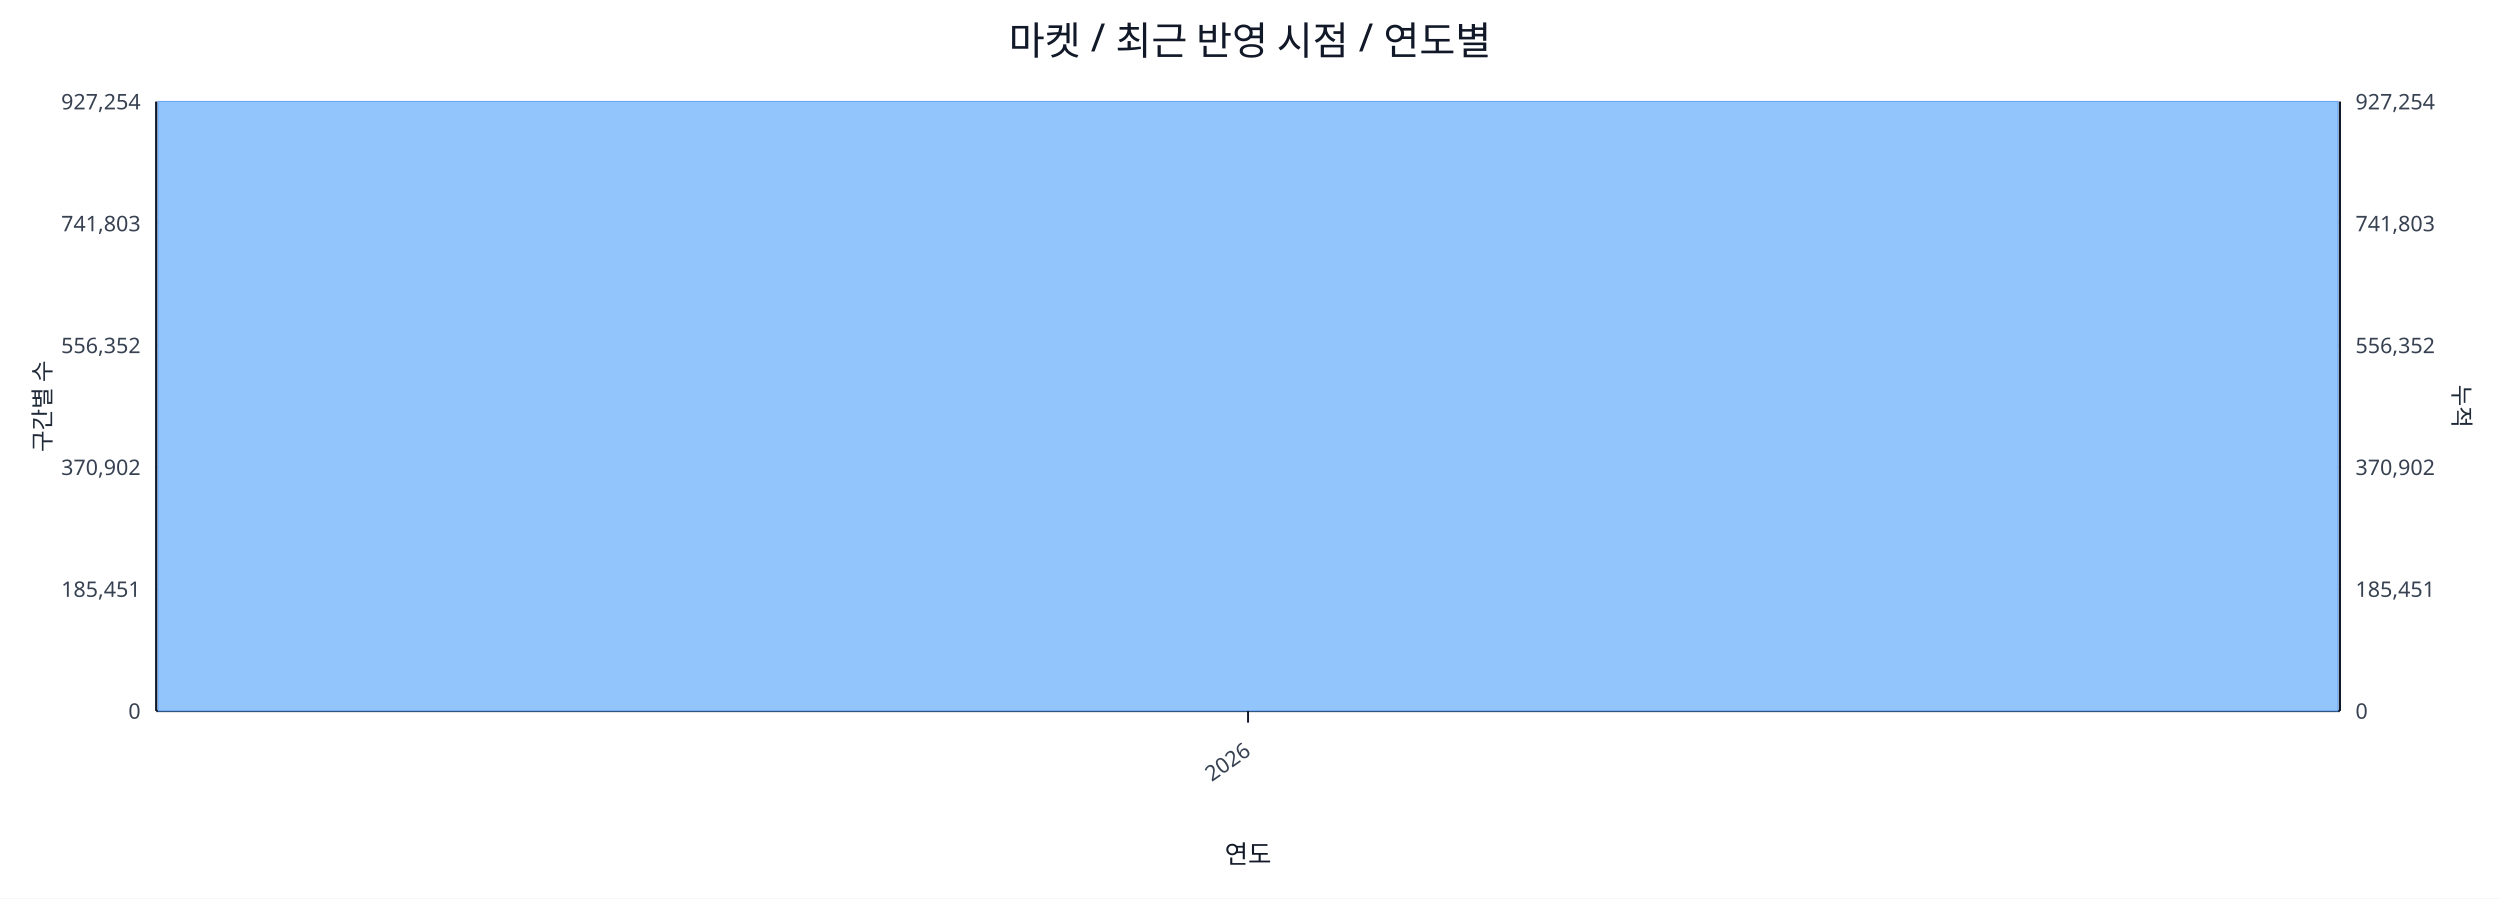
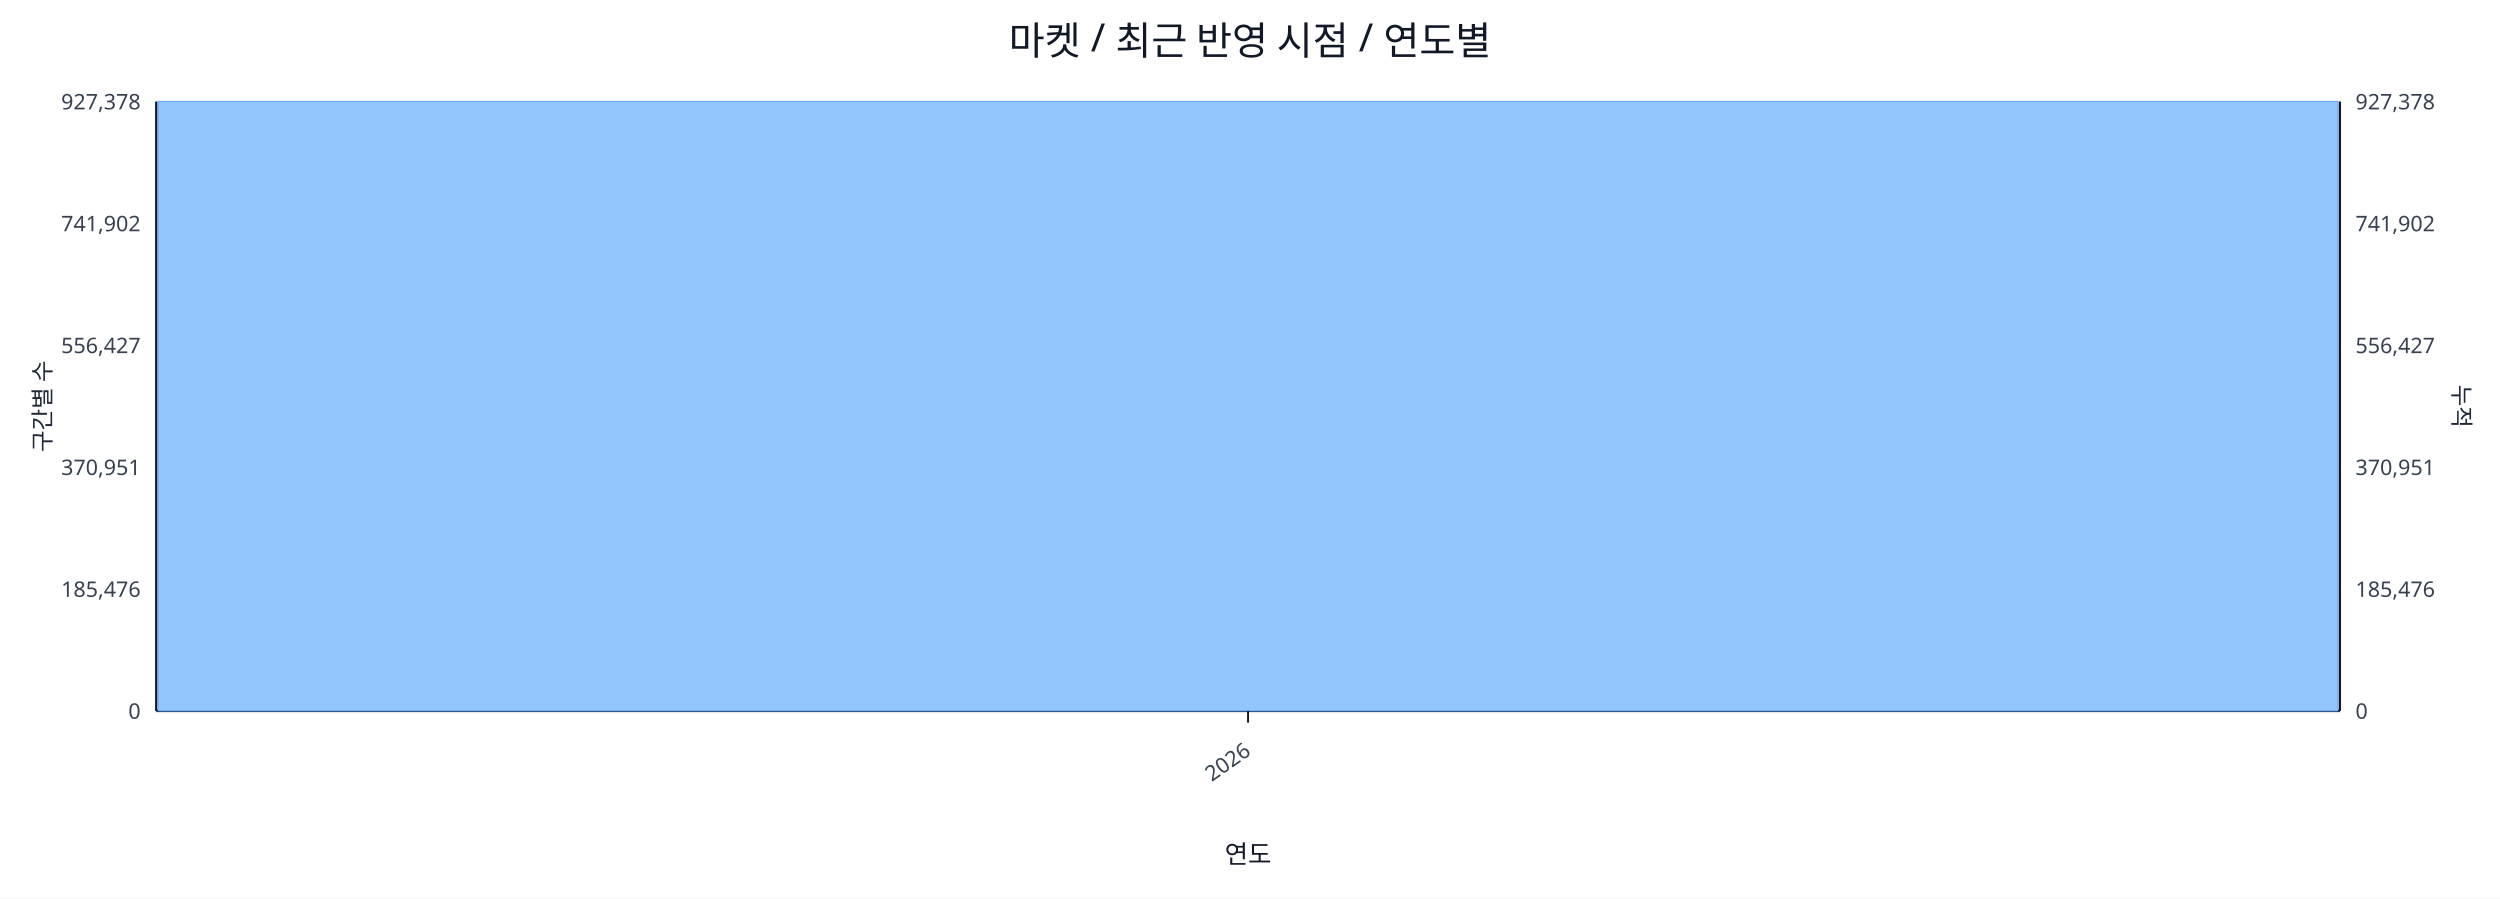
<svg xmlns="http://www.w3.org/2000/svg" width="1280" height="460" viewBox="0 0 1280 460">
  <rect x="0" y="0" width="100%" height="100%" fill="#ffffff" />
  <text x="640.0" y="28" font-size="20" text-anchor="middle" font-family="sans-serif" fill="#111827">마켓 / 최근 반영 시점 / 연도별</text>
  <line x1="80.0" y1="52.0" x2="1198.0" y2="52.0" stroke="#e5e7eb" stroke-width="1" />
-   <text x="72.0" y="56.0" font-size="11" text-anchor="end" font-family="sans-serif" fill="#374151">927,254</text>
-   <text x="1206.0" y="56.0" font-size="11" text-anchor="start" font-family="sans-serif" fill="#374151">927,254</text>
+   <text x="72.0" y="56.0" font-size="11" text-anchor="end" font-family="sans-serif" fill="#374151">927,378</text>
+   <text x="1206.0" y="56.0" font-size="11" text-anchor="start" font-family="sans-serif" fill="#374151">927,378</text>
  <line x1="80.0" y1="114.4" x2="1198.0" y2="114.4" stroke="#e5e7eb" stroke-width="1" />
-   <text x="72.0" y="118.4" font-size="11" text-anchor="end" font-family="sans-serif" fill="#374151">741,803</text>
-   <text x="1206.0" y="118.4" font-size="11" text-anchor="start" font-family="sans-serif" fill="#374151">741,803</text>
+   <text x="72.0" y="118.4" font-size="11" text-anchor="end" font-family="sans-serif" fill="#374151">741,902</text>
+   <text x="1206.0" y="118.4" font-size="11" text-anchor="start" font-family="sans-serif" fill="#374151">741,902</text>
  <line x1="80.0" y1="176.8" x2="1198.0" y2="176.8" stroke="#e5e7eb" stroke-width="1" />
-   <text x="72.0" y="180.8" font-size="11" text-anchor="end" font-family="sans-serif" fill="#374151">556,352</text>
-   <text x="1206.0" y="180.8" font-size="11" text-anchor="start" font-family="sans-serif" fill="#374151">556,352</text>
+   <text x="72.0" y="180.8" font-size="11" text-anchor="end" font-family="sans-serif" fill="#374151">556,427</text>
+   <text x="1206.0" y="180.8" font-size="11" text-anchor="start" font-family="sans-serif" fill="#374151">556,427</text>
  <line x1="80.0" y1="239.2" x2="1198.0" y2="239.2" stroke="#e5e7eb" stroke-width="1" />
-   <text x="72.0" y="243.2" font-size="11" text-anchor="end" font-family="sans-serif" fill="#374151">370,902</text>
-   <text x="1206.0" y="243.2" font-size="11" text-anchor="start" font-family="sans-serif" fill="#374151">370,902</text>
+   <text x="72.0" y="243.2" font-size="11" text-anchor="end" font-family="sans-serif" fill="#374151">370,951</text>
+   <text x="1206.0" y="243.2" font-size="11" text-anchor="start" font-family="sans-serif" fill="#374151">370,951</text>
  <line x1="80.0" y1="301.6" x2="1198.0" y2="301.6" stroke="#e5e7eb" stroke-width="1" />
-   <text x="72.0" y="305.6" font-size="11" text-anchor="end" font-family="sans-serif" fill="#374151">185,451</text>
-   <text x="1206.0" y="305.6" font-size="11" text-anchor="start" font-family="sans-serif" fill="#374151">185,451</text>
+   <text x="72.0" y="305.6" font-size="11" text-anchor="end" font-family="sans-serif" fill="#374151">185,476</text>
+   <text x="1206.0" y="305.6" font-size="11" text-anchor="start" font-family="sans-serif" fill="#374151">185,476</text>
  <line x1="80.0" y1="364.0" x2="1198.0" y2="364.0" stroke="#e5e7eb" stroke-width="1" />
  <text x="72.0" y="368.0" font-size="11" text-anchor="end" font-family="sans-serif" fill="#374151">0</text>
  <text x="1206.0" y="368.0" font-size="11" text-anchor="start" font-family="sans-serif" fill="#374151">0</text>
  <line x1="80.0" y1="364.0" x2="1198.0" y2="364.0" stroke="#111827" stroke-width="1.2" />
  <line x1="80.0" y1="52.0" x2="80.0" y2="364.0" stroke="#111827" stroke-width="1.2" />
  <line x1="1198.0" y1="52.0" x2="1198.0" y2="364.0" stroke="#111827" stroke-width="1.2" />
  <rect x="81.0" y="52.0" width="1116.0" height="312.0" fill="#93c5fd" stroke="#60a5fa" stroke-width="0.5" />
  <polyline fill="none" stroke="#ef4444" stroke-width="2" points="639.0,52.0" />
  <line x1="639.0" y1="364.0" x2="639.0" y2="370.0" stroke="#111827" stroke-width="1" />
  <text x="641.0" y="386.0" font-size="11" text-anchor="end" transform="rotate(-35 641.0 386.0)" font-family="sans-serif" fill="#374151">2026</text>
  <text x="26" y="208.0" font-size="12" transform="rotate(-90 26 208.0)" text-anchor="middle" font-family="sans-serif" fill="#1f2937">구간별 수</text>
  <text x="1256.0" y="208.0" font-size="12" transform="rotate(90 1256.0 208.0)" text-anchor="middle" font-family="sans-serif" fill="#1f2937">누적</text>
  <text x="639.0" y="442.0" font-size="13" text-anchor="middle" font-family="sans-serif" fill="#111827">연도</text>
</svg>
